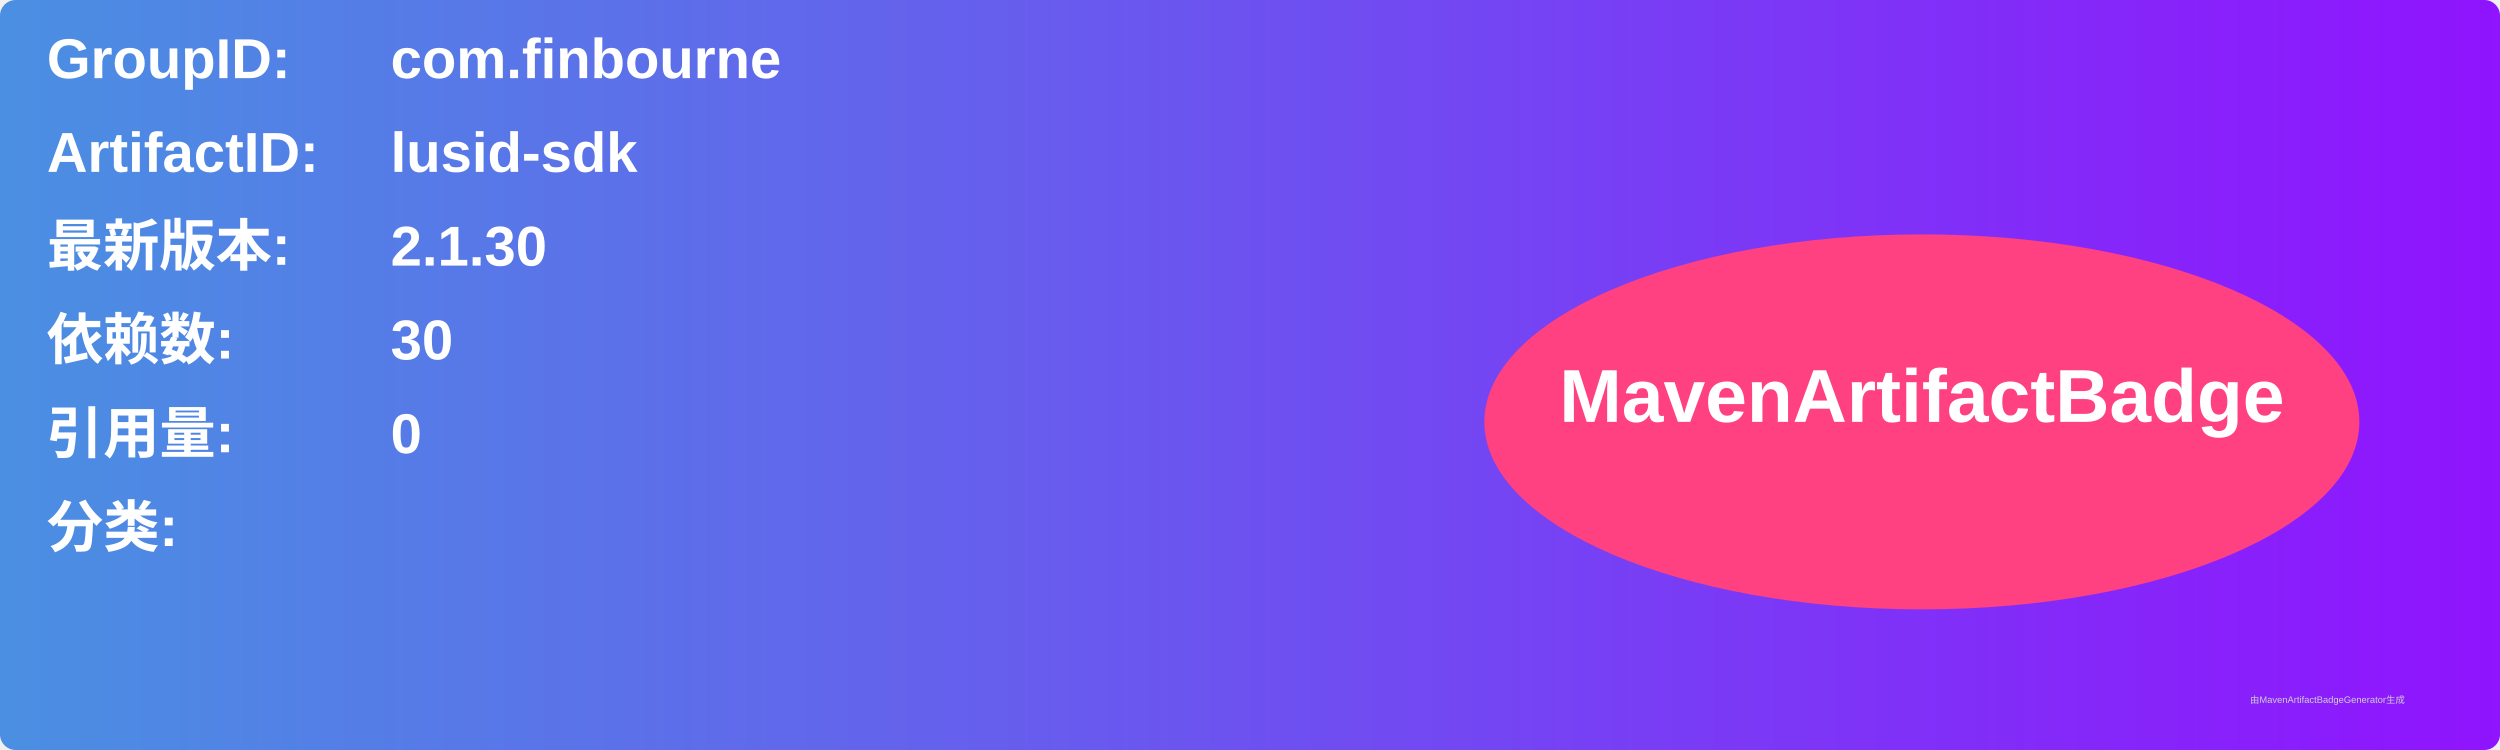
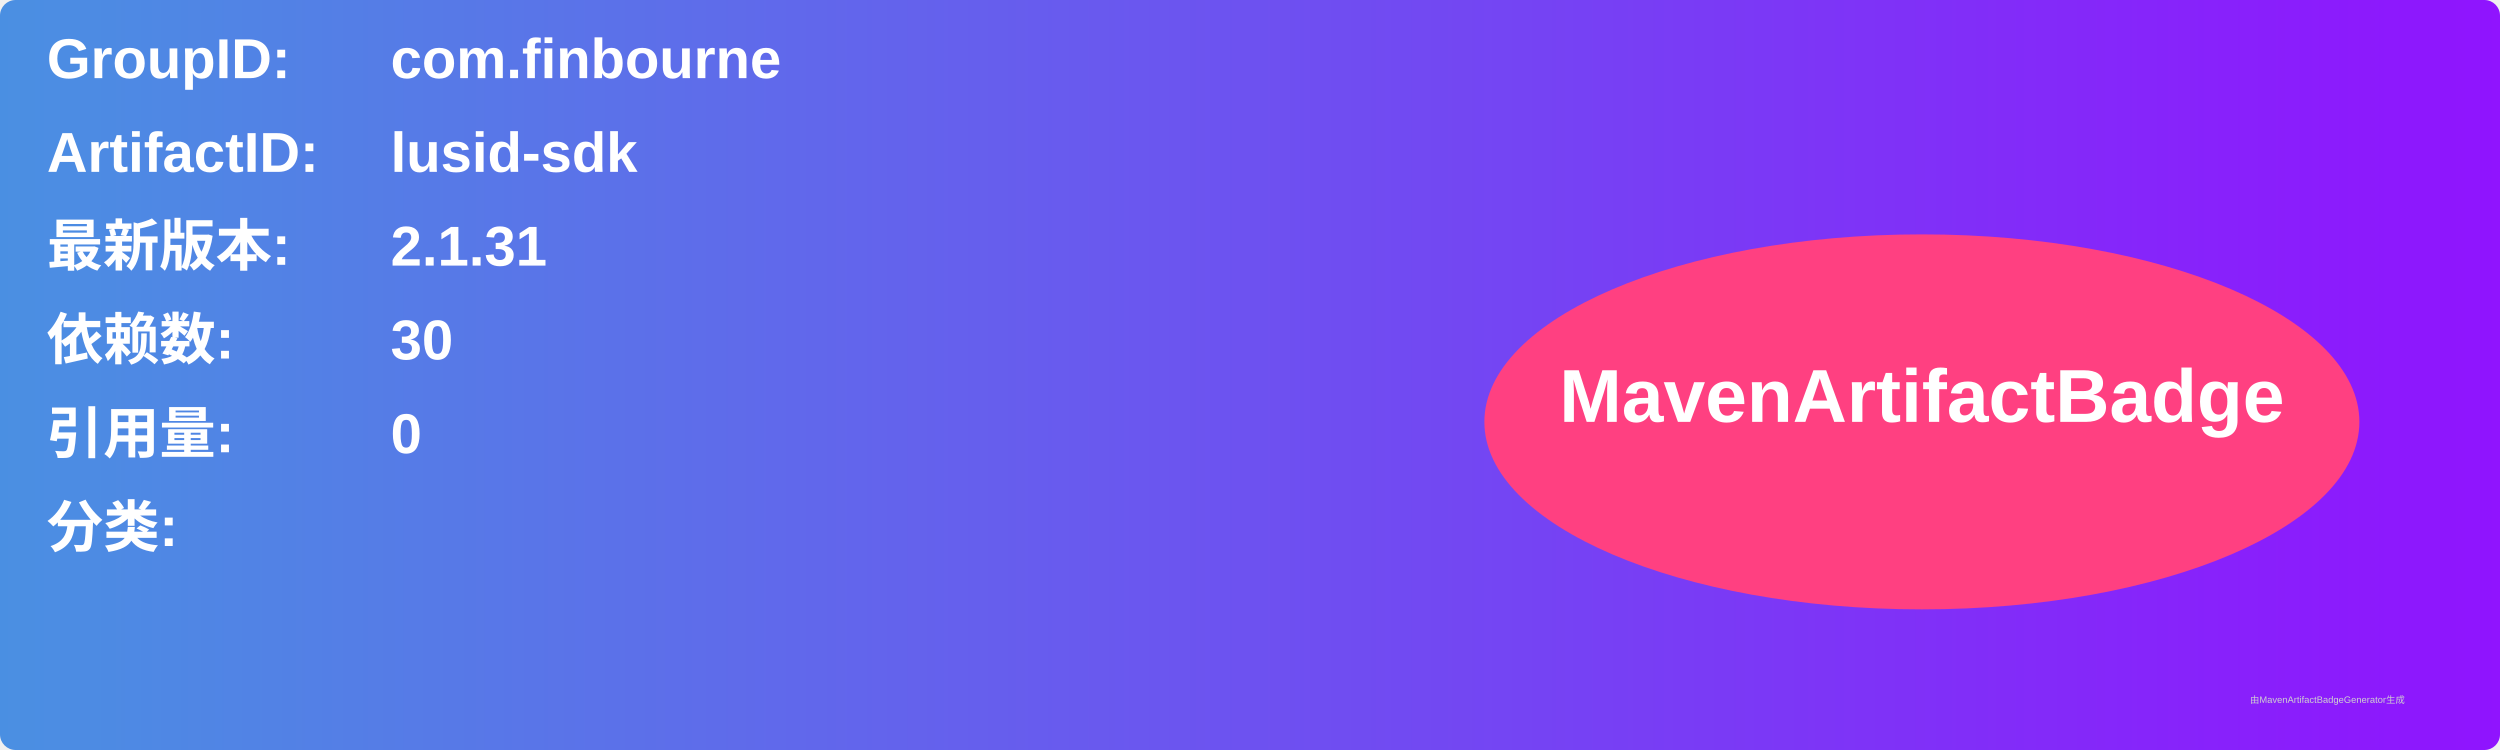
<svg xmlns="http://www.w3.org/2000/svg" width="800" height="240" viewBox="0 0 800 240">
  <linearGradient id="grad" x1="0%" y1="0%" x2="100%" y2="0%">
    <stop offset="0%" stop-color="#4a90e2" />
    <stop offset="100%" stop-color="#9013fe" />
  </linearGradient>
  <rect width="100%" height="100%" rx="5" ry="5" fill="url(#grad)" />
  <g transform="translate(15, 15)">
    <text x="0" y="10" font-family="Arial" font-size="18" fill="white" font-weight="bold" width="260">GroupID:</text>
    <text x="110" y="10" font-family="Arial" font-size="18" fill="white" font-weight="bold" width="460">com.finbourne</text>
    <text x="0" y="40" font-family="Arial" font-size="18" fill="white" font-weight="bold" width="260">ArtifactID:</text>
    <text x="110" y="40" font-family="Arial" font-size="18" fill="white" font-weight="bold" width="460">lusid-sdk</text>
    <text x="0" y="70" font-family="Arial" font-size="18" fill="white" font-weight="bold">最新版本:</text>
    <text x="110" y="70" font-family="Arial" font-size="18" fill="white" font-weight="bold">
-       <tspan font-weight="bold">2.1.30</tspan>
+       <tspan font-weight="bold">2.1.31</tspan>
    </text>
    <text x="0" y="100" font-family="Arial" font-size="18" fill="white" font-weight="bold">依赖数: </text>
    <text x="110" y="100" font-family="Arial" font-size="18" fill="white">
      <tspan font-weight="bold">30</tspan>
    </text>
    <text x="0" y="130" font-family="Arial" font-size="18" fill="white" font-weight="bold">引用量: </text>
    <text x="110" y="130" font-family="Arial" font-size="18" fill="white">
      <tspan font-weight="bold">0</tspan>
    </text>
    <text x="0" y="160" font-family="Arial" font-size="18" fill="white" font-weight="bold">分类:</text>
    <text x="10" y="190" font-family="Arial" font-size="10" fill="white">
      <tspan font-weight="bold" />
    </text>
    <ellipse cx="600" cy="120" rx="140" ry="60" fill="#ff4081" />
    <text x="600" y="120" text-anchor="middle" font-family="Arial" font-size="24" fill="white" font-weight="bold">MavenArtifactBadge</text>
  </g>
  <text x="720" y="225" font-family="Arial" font-size="3" fill="#d0d0d0">由MavenArtifactBadgeGenerator生成</text>
</svg>
